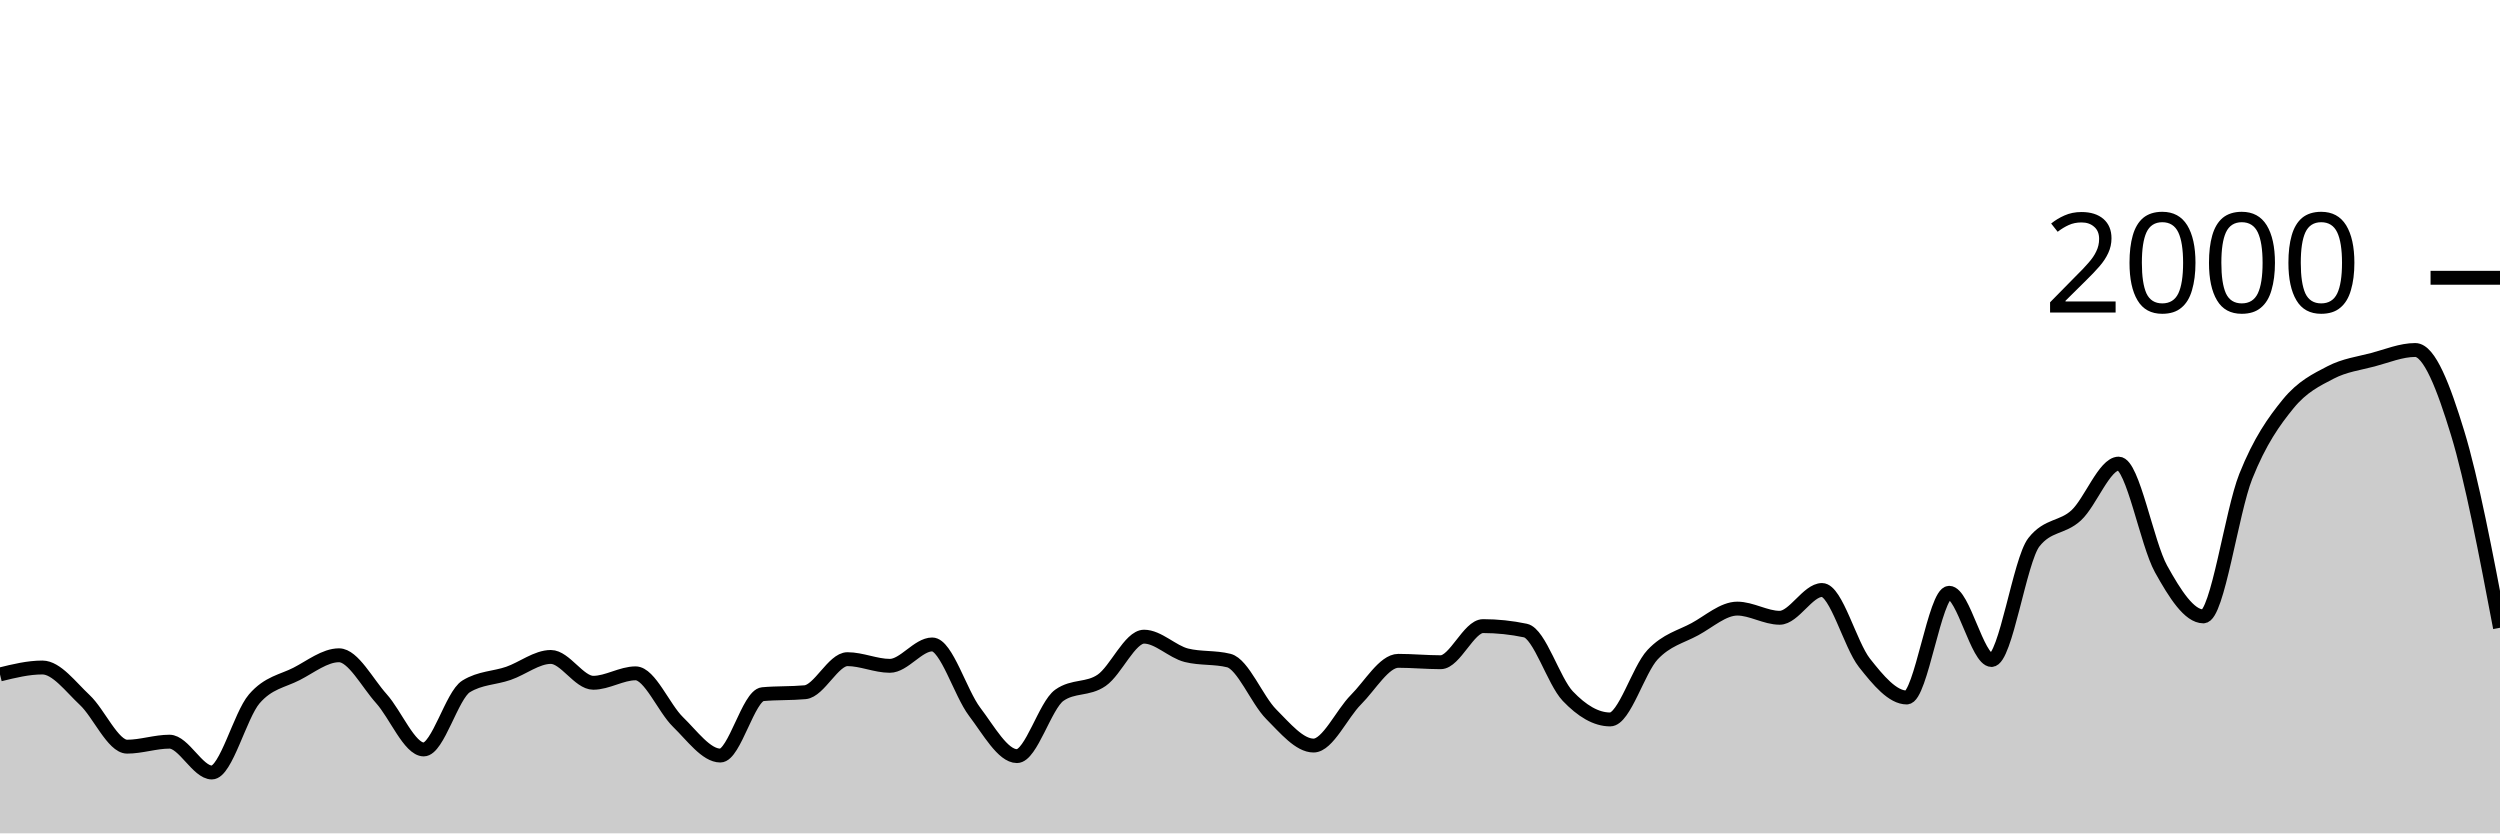
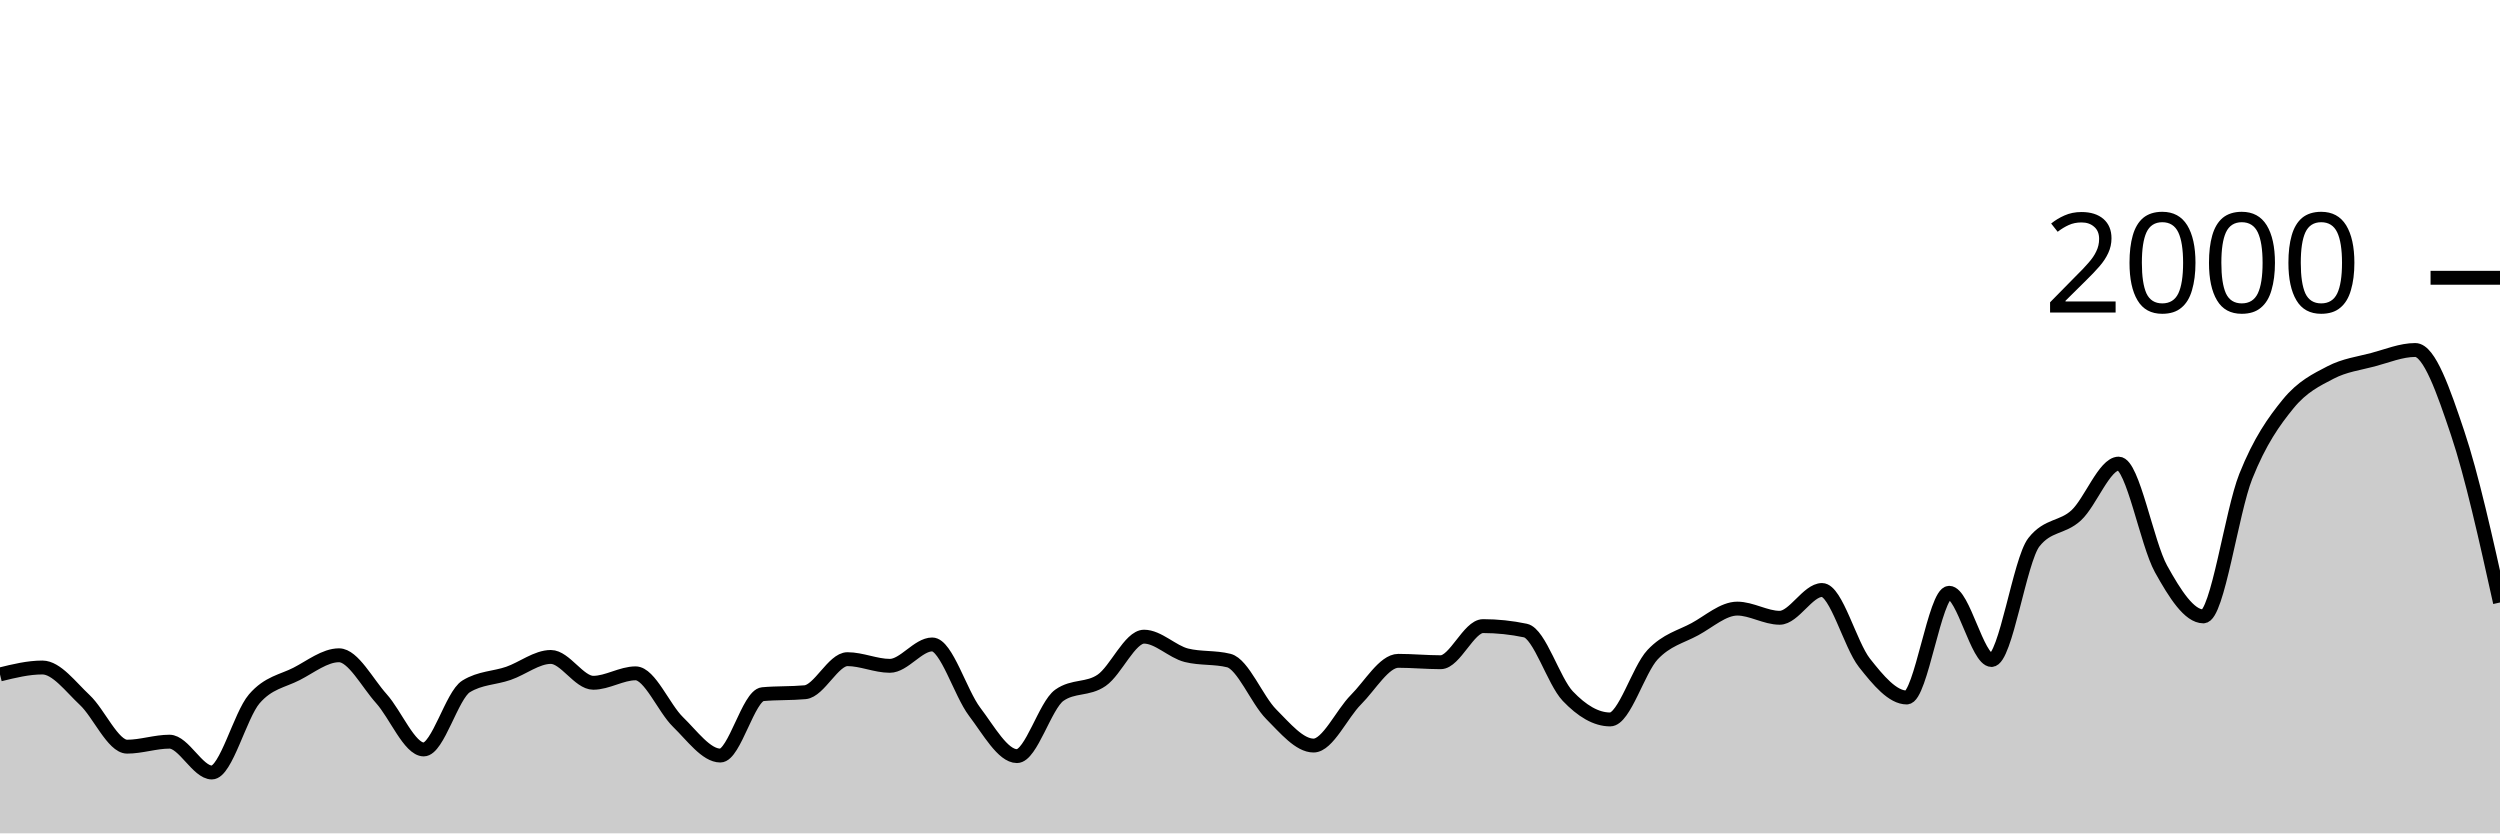
<svg xmlns="http://www.w3.org/2000/svg" viewBox="0 0 180 60">
  <g transform="translate(0,20)">
-     <path class="area" fill="rgba(0, 0, 0, 0.2)" d="M0,28.56C1.017,28.31,2.034,28.06,3.051,28.06C4.068,28.06,5.085,29.45,6.102,30.4C7.119,31.35,8.136,33.76,9.153,33.76C10.169,33.76,11.186,33.4,12.203,33.4C13.22,33.4,14.237,35.62,15.254,35.62C16.271,35.62,17.288,31.503,18.305,30.32C19.322,29.137,20.339,29.043,21.356,28.52C22.373,27.997,23.39,27.18,24.407,27.18C25.424,27.18,26.441,29.17,27.458,30.3C28.475,31.43,29.492,33.96,30.508,33.96C31.525,33.96,32.542,30.047,33.559,29.42C34.576,28.793,35.593,28.833,36.61,28.48C37.627,28.127,38.644,27.3,39.661,27.3C40.678,27.3,41.695,29.16,42.712,29.16C43.729,29.16,44.746,28.48,45.763,28.48C46.78,28.48,47.797,30.993,48.814,31.98C49.831,32.967,50.847,34.4,51.864,34.4C52.881,34.4,53.898,30.073,54.915,29.98C55.932,29.887,56.949,29.933,57.966,29.84C58.983,29.747,60,27.46,61.017,27.46C62.034,27.46,63.051,27.94,64.068,27.94C65.085,27.94,66.102,26.4,67.119,26.4C68.136,26.4,69.153,29.9,70.169,31.24C71.186,32.58,72.203,34.44,73.22,34.44C74.237,34.44,75.254,30.78,76.271,30.06C77.288,29.34,78.305,29.683,79.322,28.98C80.339,28.277,81.356,25.84,82.373,25.84C83.39,25.84,84.407,26.927,85.424,27.18C86.441,27.433,87.458,27.307,88.475,27.56C89.492,27.813,90.508,30.4,91.525,31.42C92.542,32.44,93.559,33.68,94.576,33.68C95.593,33.68,96.61,31.397,97.627,30.38C98.644,29.363,99.661,27.58,100.678,27.58C101.695,27.58,102.712,27.68,103.729,27.68C104.746,27.68,105.763,25.08,106.78,25.08C107.797,25.08,108.814,25.187,109.831,25.4C110.847,25.613,111.864,29.053,112.881,30.12C113.898,31.187,114.915,31.8,115.932,31.8C116.949,31.8,117.966,28.223,118.983,27.14C120,26.057,121.017,25.853,122.034,25.3C123.051,24.747,124.068,23.82,125.085,23.82C126.102,23.82,127.119,24.48,128.136,24.48C129.153,24.48,130.169,22.48,131.186,22.48C132.203,22.48,133.22,26.43,134.237,27.72C135.254,29.01,136.271,30.22,137.288,30.22C138.305,30.22,139.322,22.68,140.339,22.68C141.356,22.68,142.373,27.52,143.39,27.52C144.407,27.52,145.424,20.333,146.441,19.04C147.458,17.747,148.475,18.043,149.492,17.1C150.508,16.157,151.525,13.38,152.542,13.38C153.559,13.38,154.576,19.127,155.593,20.96C156.61,22.793,157.627,24.38,158.644,24.38C159.661,24.38,160.678,16.85,161.695,14.3C162.712,11.75,163.729,10.327,164.746,9.08C165.763,7.833,166.78,7.35,167.797,6.82C168.814,6.29,169.831,6.17,170.847,5.9C171.864,5.63,172.881,5.2,173.898,5.2C174.915,5.2,175.932,7.847,176.949,11.18C177.966,14.513,178.983,19.857,180,25.2L180,40C178.983,40,177.966,40,176.949,40C175.932,40,174.915,40,173.898,40C172.881,40,171.864,40,170.847,40C169.831,40,168.814,40,167.797,40C166.78,40,165.763,40,164.746,40C163.729,40,162.712,40,161.695,40C160.678,40,159.661,40,158.644,40C157.627,40,156.61,40,155.593,40C154.576,40,153.559,40,152.542,40C151.525,40,150.508,40,149.492,40C148.475,40,147.458,40,146.441,40C145.424,40,144.407,40,143.39,40C142.373,40,141.356,40,140.339,40C139.322,40,138.305,40,137.288,40C136.271,40,135.254,40,134.237,40C133.22,40,132.203,40,131.186,40C130.169,40,129.153,40,128.136,40C127.119,40,126.102,40,125.085,40C124.068,40,123.051,40,122.034,40C121.017,40,120,40,118.983,40C117.966,40,116.949,40,115.932,40C114.915,40,113.898,40,112.881,40C111.864,40,110.847,40,109.831,40C108.814,40,107.797,40,106.78,40C105.763,40,104.746,40,103.729,40C102.712,40,101.695,40,100.678,40C99.661,40,98.644,40,97.627,40C96.61,40,95.593,40,94.576,40C93.559,40,92.542,40,91.525,40C90.508,40,89.492,40,88.475,40C87.458,40,86.441,40,85.424,40C84.407,40,83.39,40,82.373,40C81.356,40,80.339,40,79.322,40C78.305,40,77.288,40,76.271,40C75.254,40,74.237,40,73.22,40C72.203,40,71.186,40,70.169,40C69.153,40,68.136,40,67.119,40C66.102,40,65.085,40,64.068,40C63.051,40,62.034,40,61.017,40C60,40,58.983,40,57.966,40C56.949,40,55.932,40,54.915,40C53.898,40,52.881,40,51.864,40C50.847,40,49.831,40,48.814,40C47.797,40,46.78,40,45.763,40C44.746,40,43.729,40,42.712,40C41.695,40,40.678,40,39.661,40C38.644,40,37.627,40,36.61,40C35.593,40,34.576,40,33.559,40C32.542,40,31.525,40,30.508,40C29.492,40,28.475,40,27.458,40C26.441,40,25.424,40,24.407,40C23.39,40,22.373,40,21.356,40C20.339,40,19.322,40,18.305,40C17.288,40,16.271,40,15.254,40C14.237,40,13.22,40,12.203,40C11.186,40,10.169,40,9.153,40C8.136,40,7.119,40,6.102,40C5.085,40,4.068,40,3.051,40C2.034,40,1.017,40,0,40Z" />
-     <path class="line" stroke="black" fill="none" d="M0,28.56C1.017,28.31,2.034,28.06,3.051,28.06C4.068,28.06,5.085,29.45,6.102,30.4C7.119,31.35,8.136,33.76,9.153,33.76C10.169,33.76,11.186,33.4,12.203,33.4C13.22,33.4,14.237,35.62,15.254,35.62C16.271,35.62,17.288,31.503,18.305,30.32C19.322,29.137,20.339,29.043,21.356,28.52C22.373,27.997,23.39,27.18,24.407,27.18C25.424,27.18,26.441,29.17,27.458,30.3C28.475,31.43,29.492,33.96,30.508,33.96C31.525,33.96,32.542,30.047,33.559,29.42C34.576,28.793,35.593,28.833,36.61,28.48C37.627,28.127,38.644,27.3,39.661,27.3C40.678,27.3,41.695,29.16,42.712,29.16C43.729,29.16,44.746,28.48,45.763,28.48C46.78,28.48,47.797,30.993,48.814,31.98C49.831,32.967,50.847,34.4,51.864,34.4C52.881,34.4,53.898,30.073,54.915,29.98C55.932,29.887,56.949,29.933,57.966,29.84C58.983,29.747,60,27.46,61.017,27.46C62.034,27.46,63.051,27.94,64.068,27.94C65.085,27.94,66.102,26.4,67.119,26.4C68.136,26.4,69.153,29.9,70.169,31.24C71.186,32.58,72.203,34.44,73.22,34.44C74.237,34.44,75.254,30.78,76.271,30.06C77.288,29.34,78.305,29.683,79.322,28.98C80.339,28.277,81.356,25.84,82.373,25.84C83.39,25.84,84.407,26.927,85.424,27.18C86.441,27.433,87.458,27.307,88.475,27.56C89.492,27.813,90.508,30.4,91.525,31.42C92.542,32.44,93.559,33.68,94.576,33.68C95.593,33.68,96.61,31.397,97.627,30.38C98.644,29.363,99.661,27.58,100.678,27.58C101.695,27.58,102.712,27.68,103.729,27.68C104.746,27.68,105.763,25.08,106.78,25.08C107.797,25.08,108.814,25.187,109.831,25.4C110.847,25.613,111.864,29.053,112.881,30.12C113.898,31.187,114.915,31.8,115.932,31.8C116.949,31.8,117.966,28.223,118.983,27.14C120,26.057,121.017,25.853,122.034,25.3C123.051,24.747,124.068,23.82,125.085,23.82C126.102,23.82,127.119,24.48,128.136,24.48C129.153,24.48,130.169,22.48,131.186,22.48C132.203,22.48,133.22,26.43,134.237,27.72C135.254,29.01,136.271,30.22,137.288,30.22C138.305,30.22,139.322,22.68,140.339,22.68C141.356,22.68,142.373,27.52,143.39,27.52C144.407,27.52,145.424,20.333,146.441,19.04C147.458,17.747,148.475,18.043,149.492,17.1C150.508,16.157,151.525,13.38,152.542,13.38C153.559,13.38,154.576,19.127,155.593,20.96C156.61,22.793,157.627,24.38,158.644,24.38C159.661,24.38,160.678,16.85,161.695,14.3C162.712,11.75,163.729,10.327,164.746,9.08C165.763,7.833,166.78,7.35,167.797,6.82C168.814,6.29,169.831,6.17,170.847,5.9C171.864,5.63,172.881,5.2,173.898,5.2C174.915,5.2,175.932,7.847,176.949,11.18C177.966,14.513,178.983,19.857,180,25.2" />
+     <path class="area" fill="rgba(0, 0, 0, 0.2)" d="M0,28.56C1.017,28.31,2.034,28.06,3.051,28.06C4.068,28.06,5.085,29.45,6.102,30.4C7.119,31.35,8.136,33.76,9.153,33.76C10.169,33.76,11.186,33.4,12.203,33.4C13.22,33.4,14.237,35.62,15.254,35.62C16.271,35.62,17.288,31.503,18.305,30.32C19.322,29.137,20.339,29.043,21.356,28.52C22.373,27.997,23.39,27.18,24.407,27.18C25.424,27.18,26.441,29.17,27.458,30.3C28.475,31.43,29.492,33.96,30.508,33.96C31.525,33.96,32.542,30.047,33.559,29.42C34.576,28.793,35.593,28.833,36.61,28.48C37.627,28.127,38.644,27.3,39.661,27.3C40.678,27.3,41.695,29.16,42.712,29.16C43.729,29.16,44.746,28.48,45.763,28.48C46.78,28.48,47.797,30.993,48.814,31.98C49.831,32.967,50.847,34.4,51.864,34.4C52.881,34.4,53.898,30.073,54.915,29.98C55.932,29.887,56.949,29.933,57.966,29.84C58.983,29.747,60,27.46,61.017,27.46C62.034,27.46,63.051,27.94,64.068,27.94C65.085,27.94,66.102,26.4,67.119,26.4C68.136,26.4,69.153,29.9,70.169,31.24C71.186,32.58,72.203,34.44,73.22,34.44C74.237,34.44,75.254,30.78,76.271,30.06C77.288,29.34,78.305,29.683,79.322,28.98C80.339,28.277,81.356,25.84,82.373,25.84C83.39,25.84,84.407,26.927,85.424,27.18C86.441,27.433,87.458,27.307,88.475,27.56C89.492,27.813,90.508,30.4,91.525,31.42C92.542,32.44,93.559,33.68,94.576,33.68C95.593,33.68,96.61,31.397,97.627,30.38C98.644,29.363,99.661,27.58,100.678,27.58C101.695,27.58,102.712,27.68,103.729,27.68C104.746,27.68,105.763,25.08,106.78,25.08C107.797,25.08,108.814,25.187,109.831,25.4C110.847,25.613,111.864,29.053,112.881,30.12C113.898,31.187,114.915,31.8,115.932,31.8C116.949,31.8,117.966,28.223,118.983,27.14C120,26.057,121.017,25.853,122.034,25.3C123.051,24.747,124.068,23.82,125.085,23.82C126.102,23.82,127.119,24.48,128.136,24.48C129.153,24.48,130.169,22.48,131.186,22.48C132.203,22.48,133.22,26.43,134.237,27.72C135.254,29.01,136.271,30.22,137.288,30.22C138.305,30.22,139.322,22.68,140.339,22.68C141.356,22.68,142.373,27.52,143.39,27.52C144.407,27.52,145.424,20.333,146.441,19.04C147.458,17.747,148.475,18.043,149.492,17.1C150.508,16.157,151.525,13.38,152.542,13.38C153.559,13.38,154.576,19.127,155.593,20.96C156.61,22.793,157.627,24.38,158.644,24.38C159.661,24.38,160.678,16.85,161.695,14.3C162.712,11.75,163.729,10.327,164.746,9.08C165.763,7.833,166.78,7.35,167.797,6.82C168.814,6.29,169.831,6.17,170.847,5.9C171.864,5.63,172.881,5.2,173.898,5.2C174.915,5.2,175.932,8.15,176.949,11.18C177.966,14.21,178.983,18.795,180,23.38L180,40C178.983,40,177.966,40,176.949,40C175.932,40,174.915,40,173.898,40C172.881,40,171.864,40,170.847,40C169.831,40,168.814,40,167.797,40C166.78,40,165.763,40,164.746,40C163.729,40,162.712,40,161.695,40C160.678,40,159.661,40,158.644,40C157.627,40,156.61,40,155.593,40C154.576,40,153.559,40,152.542,40C151.525,40,150.508,40,149.492,40C148.475,40,147.458,40,146.441,40C145.424,40,144.407,40,143.39,40C142.373,40,141.356,40,140.339,40C139.322,40,138.305,40,137.288,40C136.271,40,135.254,40,134.237,40C133.22,40,132.203,40,131.186,40C130.169,40,129.153,40,128.136,40C127.119,40,126.102,40,125.085,40C124.068,40,123.051,40,122.034,40C121.017,40,120,40,118.983,40C117.966,40,116.949,40,115.932,40C114.915,40,113.898,40,112.881,40C111.864,40,110.847,40,109.831,40C108.814,40,107.797,40,106.78,40C105.763,40,104.746,40,103.729,40C102.712,40,101.695,40,100.678,40C99.661,40,98.644,40,97.627,40C96.61,40,95.593,40,94.576,40C93.559,40,92.542,40,91.525,40C90.508,40,89.492,40,88.475,40C87.458,40,86.441,40,85.424,40C84.407,40,83.39,40,82.373,40C81.356,40,80.339,40,79.322,40C78.305,40,77.288,40,76.271,40C75.254,40,74.237,40,73.22,40C72.203,40,71.186,40,70.169,40C69.153,40,68.136,40,67.119,40C66.102,40,65.085,40,64.068,40C63.051,40,62.034,40,61.017,40C60,40,58.983,40,57.966,40C56.949,40,55.932,40,54.915,40C53.898,40,52.881,40,51.864,40C50.847,40,49.831,40,48.814,40C47.797,40,46.78,40,45.763,40C44.746,40,43.729,40,42.712,40C41.695,40,40.678,40,39.661,40C38.644,40,37.627,40,36.61,40C35.593,40,34.576,40,33.559,40C32.542,40,31.525,40,30.508,40C29.492,40,28.475,40,27.458,40C26.441,40,25.424,40,24.407,40C23.39,40,22.373,40,21.356,40C20.339,40,19.322,40,18.305,40C17.288,40,16.271,40,15.254,40C14.237,40,13.22,40,12.203,40C11.186,40,10.169,40,9.153,40C8.136,40,7.119,40,6.102,40C5.085,40,4.068,40,3.051,40C2.034,40,1.017,40,0,40Z" />
+     <path class="line" stroke="black" fill="none" d="M0,28.56C1.017,28.31,2.034,28.06,3.051,28.06C4.068,28.06,5.085,29.45,6.102,30.4C7.119,31.35,8.136,33.76,9.153,33.76C10.169,33.76,11.186,33.4,12.203,33.4C13.22,33.4,14.237,35.62,15.254,35.62C16.271,35.62,17.288,31.503,18.305,30.32C19.322,29.137,20.339,29.043,21.356,28.52C22.373,27.997,23.39,27.18,24.407,27.18C25.424,27.18,26.441,29.17,27.458,30.3C28.475,31.43,29.492,33.96,30.508,33.96C31.525,33.96,32.542,30.047,33.559,29.42C34.576,28.793,35.593,28.833,36.61,28.48C37.627,28.127,38.644,27.3,39.661,27.3C40.678,27.3,41.695,29.16,42.712,29.16C43.729,29.16,44.746,28.48,45.763,28.48C46.78,28.48,47.797,30.993,48.814,31.98C49.831,32.967,50.847,34.4,51.864,34.4C52.881,34.4,53.898,30.073,54.915,29.98C55.932,29.887,56.949,29.933,57.966,29.84C58.983,29.747,60,27.46,61.017,27.46C62.034,27.46,63.051,27.94,64.068,27.94C65.085,27.94,66.102,26.4,67.119,26.4C68.136,26.4,69.153,29.9,70.169,31.24C71.186,32.58,72.203,34.44,73.22,34.44C74.237,34.44,75.254,30.78,76.271,30.06C77.288,29.34,78.305,29.683,79.322,28.98C80.339,28.277,81.356,25.84,82.373,25.84C83.39,25.84,84.407,26.927,85.424,27.18C86.441,27.433,87.458,27.307,88.475,27.56C89.492,27.813,90.508,30.4,91.525,31.42C92.542,32.44,93.559,33.68,94.576,33.68C95.593,33.68,96.61,31.397,97.627,30.38C98.644,29.363,99.661,27.58,100.678,27.58C101.695,27.58,102.712,27.68,103.729,27.68C104.746,27.68,105.763,25.08,106.78,25.08C107.797,25.08,108.814,25.187,109.831,25.4C110.847,25.613,111.864,29.053,112.881,30.12C113.898,31.187,114.915,31.8,115.932,31.8C116.949,31.8,117.966,28.223,118.983,27.14C120,26.057,121.017,25.853,122.034,25.3C123.051,24.747,124.068,23.82,125.085,23.82C126.102,23.82,127.119,24.48,128.136,24.48C129.153,24.48,130.169,22.48,131.186,22.48C132.203,22.48,133.22,26.43,134.237,27.72C135.254,29.01,136.271,30.22,137.288,30.22C138.305,30.22,139.322,22.68,140.339,22.68C141.356,22.68,142.373,27.52,143.39,27.52C144.407,27.52,145.424,20.333,146.441,19.04C147.458,17.747,148.475,18.043,149.492,17.1C150.508,16.157,151.525,13.38,152.542,13.38C153.559,13.38,154.576,19.127,155.593,20.96C156.61,22.793,157.627,24.38,158.644,24.38C159.661,24.38,160.678,16.85,161.695,14.3C162.712,11.75,163.729,10.327,164.746,9.08C165.763,7.833,166.78,7.35,167.797,6.82C168.814,6.29,169.831,6.17,170.847,5.9C171.864,5.63,172.881,5.2,173.898,5.2C174.915,5.2,175.932,8.15,176.949,11.18C177.966,14.21,178.983,18.795,180,23.38" />
    <path class="axis-ceiling" stroke-width="1" stroke="black" fill="none" d="M175,0L180,0" />
    <text class="axis-ceiling-label" font-family="sans-serif" text-anchor="end" font-size="10px" x="170" y="2.5">2000</text>
  </g>
</svg>
